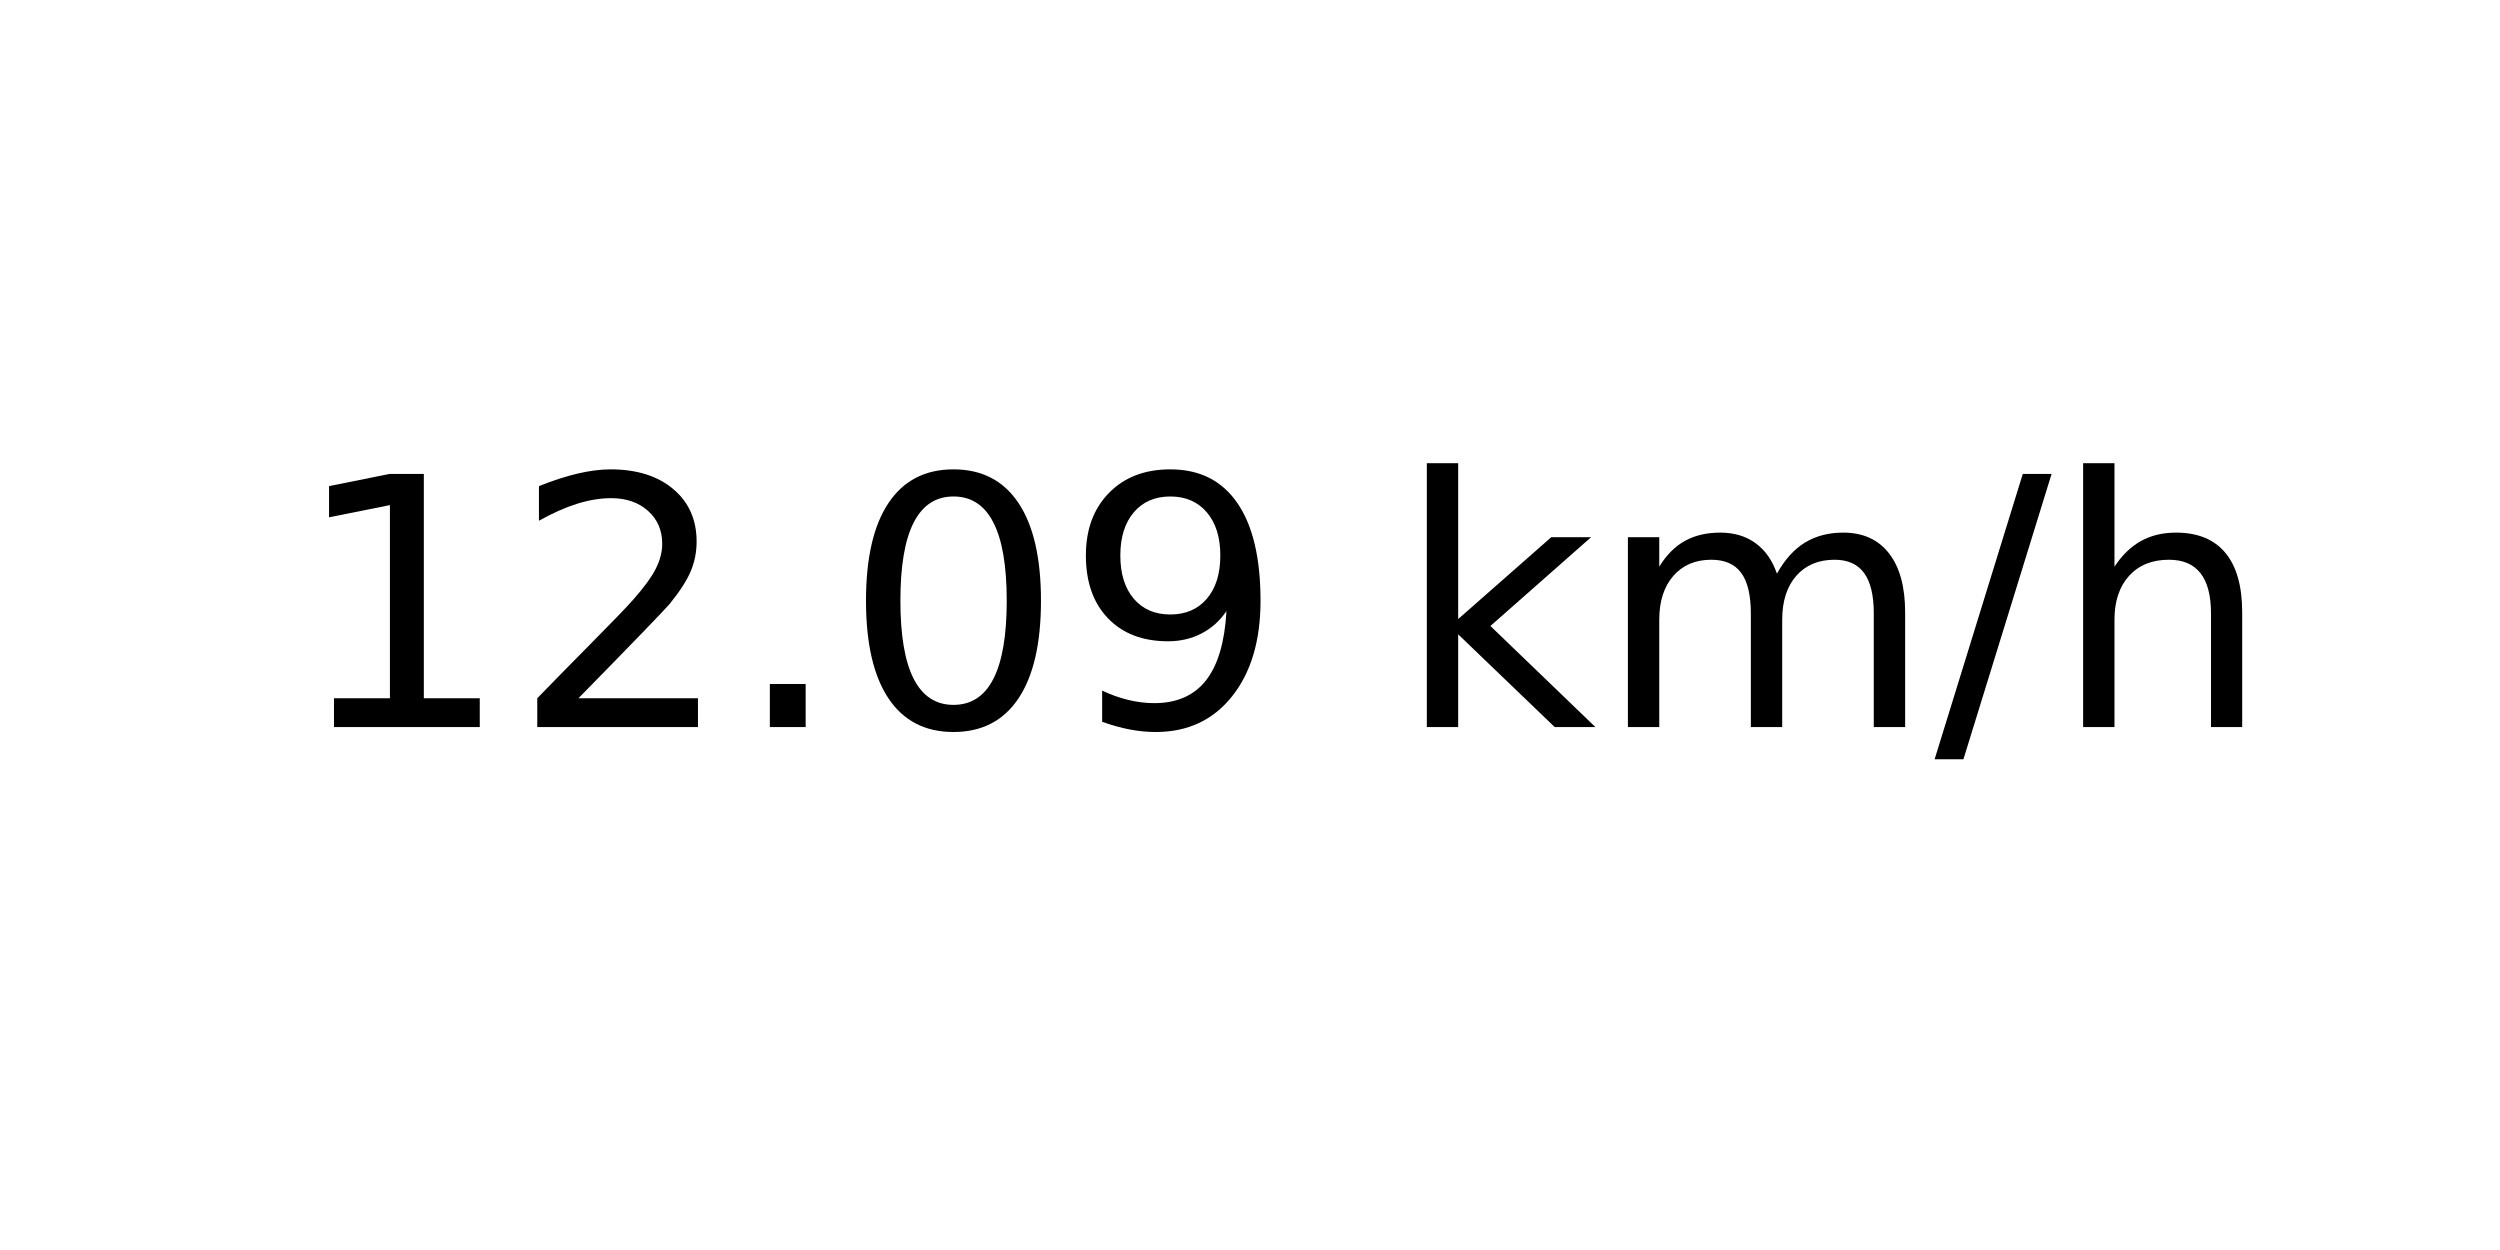
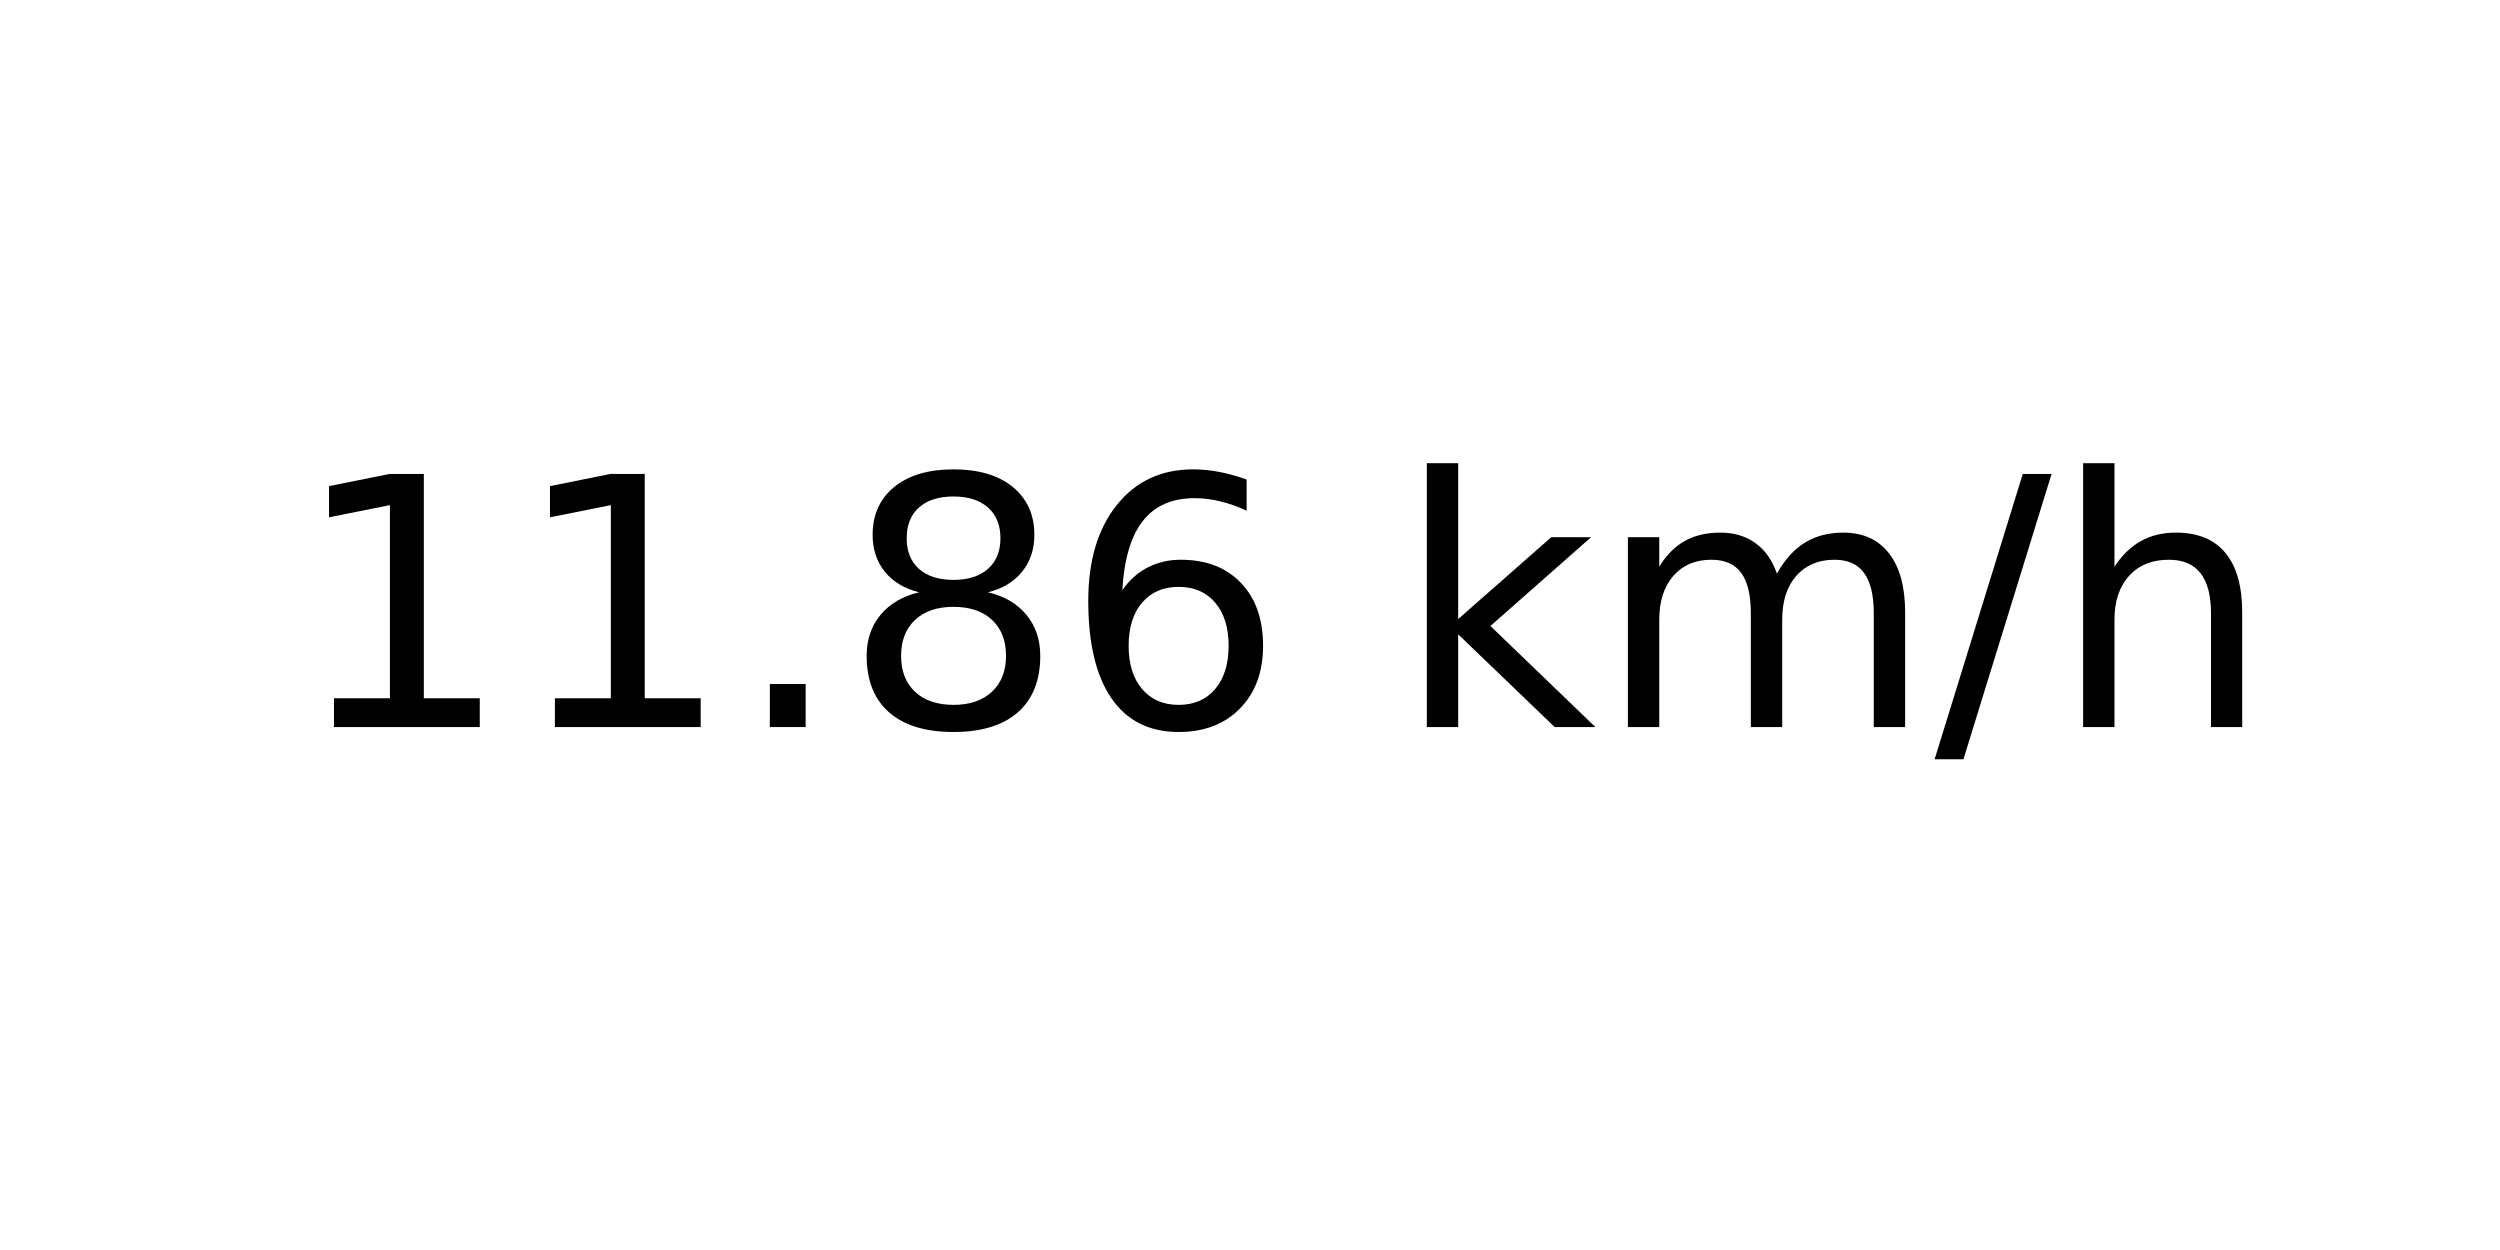
<svg xmlns="http://www.w3.org/2000/svg" xmlns:xlink="http://www.w3.org/1999/xlink" width="72pt" height="36pt" viewBox="0 0 72 36" version="1.1">
  <defs>
    <style type="text/css">*{stroke-linejoin: round; stroke-linecap: butt}</style>
  </defs>
  <g id="figure_1">
    <g id="axes_1">
      <g id="text_1">
        <g transform="translate(8.378125 20.93937) scale(0.1 -0.1)">
          <defs>
            <path id="DejaVuSans-31" d="M 794 531  L 1825 531  L 1825 4091  L 703 3866  L 703 4441  L 1819 4666  L 2450 4666  L 2450 531  L 3481 531  L 3481 0  L 794 0  L 794 531  z " transform="scale(0.015625)" />
-             <path id="DejaVuSans-32" d="M 1228 531  L 3431 531  L 3431 0  L 469 0  L 469 531  Q 828 903 1448 1529  Q 2069 2156 2228 2338  Q 2531 2678 2651 2914  Q 2772 3150 2772 3378  Q 2772 3750 2511 3984  Q 2250 4219 1831 4219  Q 1534 4219 1204 4116  Q 875 4013 500 3803  L 500 4441  Q 881 4594 1212 4672  Q 1544 4750 1819 4750  Q 2544 4750 2975 4387  Q 3406 4025 3406 3419  Q 3406 3131 3298 2873  Q 3191 2616 2906 2266  Q 2828 2175 2409 1742  Q 1991 1309 1228 531  z " transform="scale(0.015625)" />
            <path id="DejaVuSans-2e" d="M 684 794  L 1344 794  L 1344 0  L 684 0  L 684 794  z " transform="scale(0.015625)" />
-             <path id="DejaVuSans-30" d="M 2034 4250  Q 1547 4250 1301 3770  Q 1056 3291 1056 2328  Q 1056 1369 1301 889  Q 1547 409 2034 409  Q 2525 409 2770 889  Q 3016 1369 3016 2328  Q 3016 3291 2770 3770  Q 2525 4250 2034 4250  z M 2034 4750  Q 2819 4750 3233 4129  Q 3647 3509 3647 2328  Q 3647 1150 3233 529  Q 2819 -91 2034 -91  Q 1250 -91 836 529  Q 422 1150 422 2328  Q 422 3509 836 4129  Q 1250 4750 2034 4750  z " transform="scale(0.015625)" />
-             <path id="DejaVuSans-39" d="M 703 97  L 703 672  Q 941 559 1184 500  Q 1428 441 1663 441  Q 2288 441 2617 861  Q 2947 1281 2994 2138  Q 2813 1869 2534 1725  Q 2256 1581 1919 1581  Q 1219 1581 811 2004  Q 403 2428 403 3163  Q 403 3881 828 4315  Q 1253 4750 1959 4750  Q 2769 4750 3195 4129  Q 3622 3509 3622 2328  Q 3622 1225 3098 567  Q 2575 -91 1691 -91  Q 1453 -91 1209 -44  Q 966 3 703 97  z M 1959 2075  Q 2384 2075 2632 2365  Q 2881 2656 2881 3163  Q 2881 3666 2632 3958  Q 2384 4250 1959 4250  Q 1534 4250 1286 3958  Q 1038 3666 1038 3163  Q 1038 2656 1286 2365  Q 1534 2075 1959 2075  z " transform="scale(0.015625)" />
+             <path id="DejaVuSans-38" d="M 2034 2216  Q 1584 2216 1326 1975  Q 1069 1734 1069 1313  Q 1069 891 1326 650  Q 1584 409 2034 409  Q 2484 409 2743 651  Q 3003 894 3003 1313  Q 3003 1734 2745 1975  Q 2488 2216 2034 2216  z M 1403 2484  Q 997 2584 770 2862  Q 544 3141 544 3541  Q 544 4100 942 4425  Q 1341 4750 2034 4750  Q 2731 4750 3128 4425  Q 3525 4100 3525 3541  Q 3525 3141 3298 2862  Q 3072 2584 2669 2484  Q 3125 2378 3379 2068  Q 3634 1759 3634 1313  Q 3634 634 3220 271  Q 2806 -91 2034 -91  Q 1263 -91 848 271  Q 434 634 434 1313  Q 434 1759 690 2068  Q 947 2378 1403 2484  z M 1172 3481  Q 1172 3119 1398 2916  Q 1625 2713 2034 2713  Q 2441 2713 2670 2916  Q 2900 3119 2900 3481  Q 2900 3844 2670 4047  Q 2441 4250 2034 4250  Q 1625 4250 1398 4047  Q 1172 3844 1172 3481  z " transform="scale(0.015625)" />
+             <path id="DejaVuSans-36" d="M 2113 2584  Q 1688 2584 1439 2293  Q 1191 2003 1191 1497  Q 1191 994 1439 701  Q 1688 409 2113 409  Q 2538 409 2786 701  Q 3034 994 3034 1497  Q 3034 2003 2786 2293  Q 2538 2584 2113 2584  z M 3366 4563  L 3366 3988  Q 3128 4100 2886 4159  Q 2644 4219 2406 4219  Q 1781 4219 1451 3797  Q 1122 3375 1075 2522  Q 1259 2794 1537 2939  Q 1816 3084 2150 3084  Q 2853 3084 3261 2657  Q 3669 2231 3669 1497  Q 3669 778 3244 343  Q 2819 -91 2113 -91  Q 1303 -91 875 529  Q 447 1150 447 2328  Q 447 3434 972 4092  Q 1497 4750 2381 4750  Q 2619 4750 2861 4703  Q 3103 4656 3366 4563  z " transform="scale(0.015625)" />
            <path id="DejaVuSans-20" transform="scale(0.015625)" />
            <path id="DejaVuSans-6b" d="M 581 4863  L 1159 4863  L 1159 1991  L 2875 3500  L 3609 3500  L 1753 1863  L 3688 0  L 2938 0  L 1159 1709  L 1159 0  L 581 0  L 581 4863  z " transform="scale(0.015625)" />
            <path id="DejaVuSans-6d" d="M 3328 2828  Q 3544 3216 3844 3400  Q 4144 3584 4550 3584  Q 5097 3584 5394 3201  Q 5691 2819 5691 2113  L 5691 0  L 5113 0  L 5113 2094  Q 5113 2597 4934 2840  Q 4756 3084 4391 3084  Q 3944 3084 3684 2787  Q 3425 2491 3425 1978  L 3425 0  L 2847 0  L 2847 2094  Q 2847 2600 2669 2842  Q 2491 3084 2119 3084  Q 1678 3084 1418 2786  Q 1159 2488 1159 1978  L 1159 0  L 581 0  L 581 3500  L 1159 3500  L 1159 2956  Q 1356 3278 1631 3431  Q 1906 3584 2284 3584  Q 2666 3584 2933 3390  Q 3200 3197 3328 2828  z " transform="scale(0.015625)" />
            <path id="DejaVuSans-2f" d="M 1625 4666  L 2156 4666  L 531 -594  L 0 -594  L 1625 4666  z " transform="scale(0.015625)" />
            <path id="DejaVuSans-68" d="M 3513 2113  L 3513 0  L 2938 0  L 2938 2094  Q 2938 2591 2744 2837  Q 2550 3084 2163 3084  Q 1697 3084 1428 2787  Q 1159 2491 1159 1978  L 1159 0  L 581 0  L 581 4863  L 1159 4863  L 1159 2956  Q 1366 3272 1645 3428  Q 1925 3584 2291 3584  Q 2894 3584 3203 3211  Q 3513 2838 3513 2113  z " transform="scale(0.015625)" />
          </defs>
          <use xlink:href="#DejaVuSans-31" />
-           <use xlink:href="#DejaVuSans-32" x="63.623" />
+           <use xlink:href="#DejaVuSans-31" x="63.623" />
          <use xlink:href="#DejaVuSans-2e" x="127.246" />
-           <use xlink:href="#DejaVuSans-30" x="159.033" />
-           <use xlink:href="#DejaVuSans-39" x="222.656" />
+           <use xlink:href="#DejaVuSans-38" x="159.033" />
+           <use xlink:href="#DejaVuSans-36" x="222.656" />
          <use xlink:href="#DejaVuSans-20" x="286.279" />
          <use xlink:href="#DejaVuSans-6b" x="318.066" />
          <use xlink:href="#DejaVuSans-6d" x="375.977" />
          <use xlink:href="#DejaVuSans-2f" x="473.389" />
          <use xlink:href="#DejaVuSans-68" x="507.08" />
        </g>
      </g>
    </g>
  </g>
</svg>
